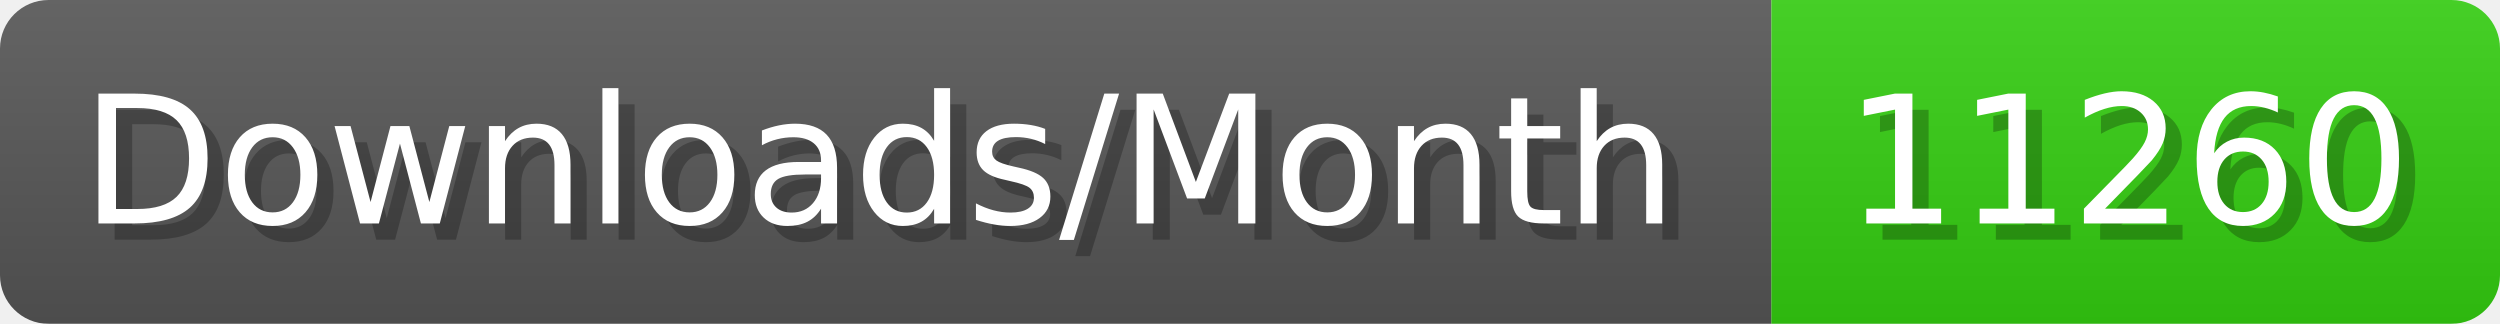
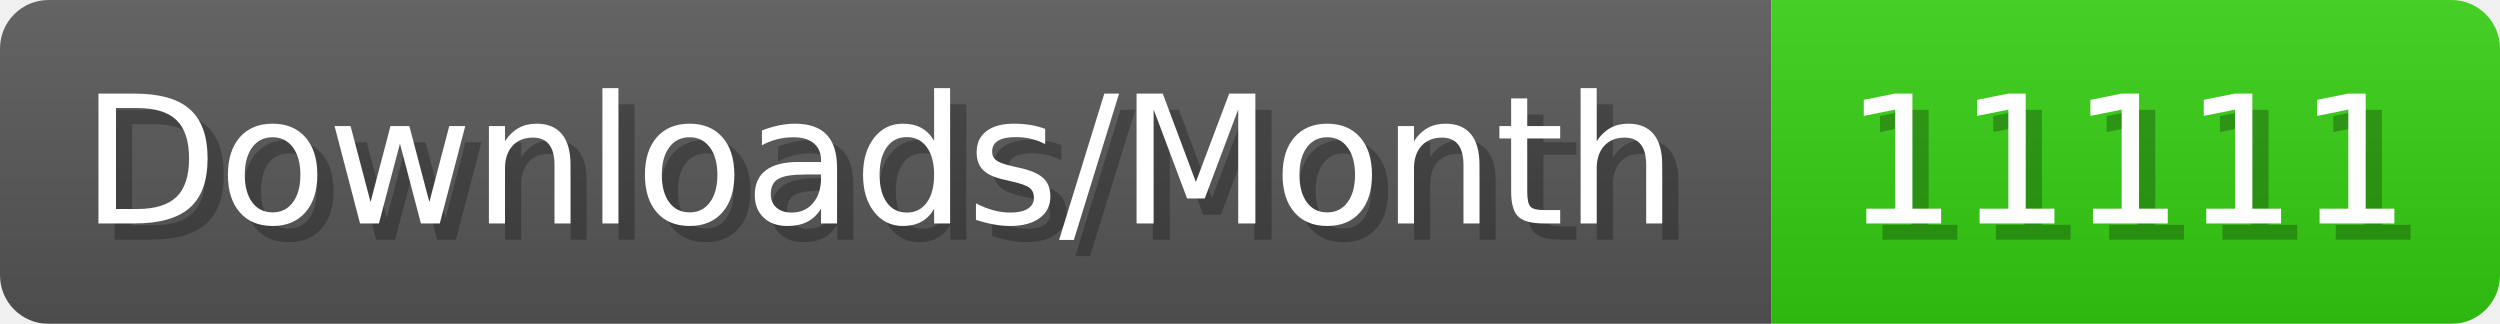
- <svg xmlns="http://www.w3.org/2000/svg" width="154.4" height="20" viewBox="0 0 1544 200" role="img" aria-label="Downloads/Month: 11260">
+ <svg xmlns="http://www.w3.org/2000/svg" width="154.4" height="20" viewBox="0 0 1544 200" role="img" aria-label="Downloads/Month: 11111">
  <linearGradient id="YlXUI" x2="0" y2="100%">
    <stop offset="0" stop-opacity=".1" stop-color="#EEE" />
    <stop offset="1" stop-opacity=".1" />
  </linearGradient>
  <mask id="JHhop">
    <rect width="1544" height="200" rx="30" fill="#FFF" />
  </mask>
  <g mask="url(#JHhop)">
    <rect width="1094" height="200" fill="#555" />
    <rect width="450" height="200" fill="#3C1" x="1094" />
    <rect width="1544" height="200" fill="url(#YlXUI)" />
  </g>
  <g aria-hidden="true" fill="#fff" text-anchor="start" font-family="Verdana,DejaVu Sans,sans-serif" font-size="110">
    <text x="60" y="148" textLength="994" fill="#000" opacity="0.25">Downloads/Month</text>
    <text x="50" y="138" textLength="994">Downloads/Month</text>
-     <text x="1149" y="148" textLength="350" fill="#000" opacity="0.25">11260</text>
-     <text x="1139" y="138" textLength="350">11260</text>
+     <text x="1149" y="148" textLength="350" fill="#000" opacity="0.25">11111</text>
+     <text x="1139" y="138" textLength="350">11111</text>
  </g>
</svg>
